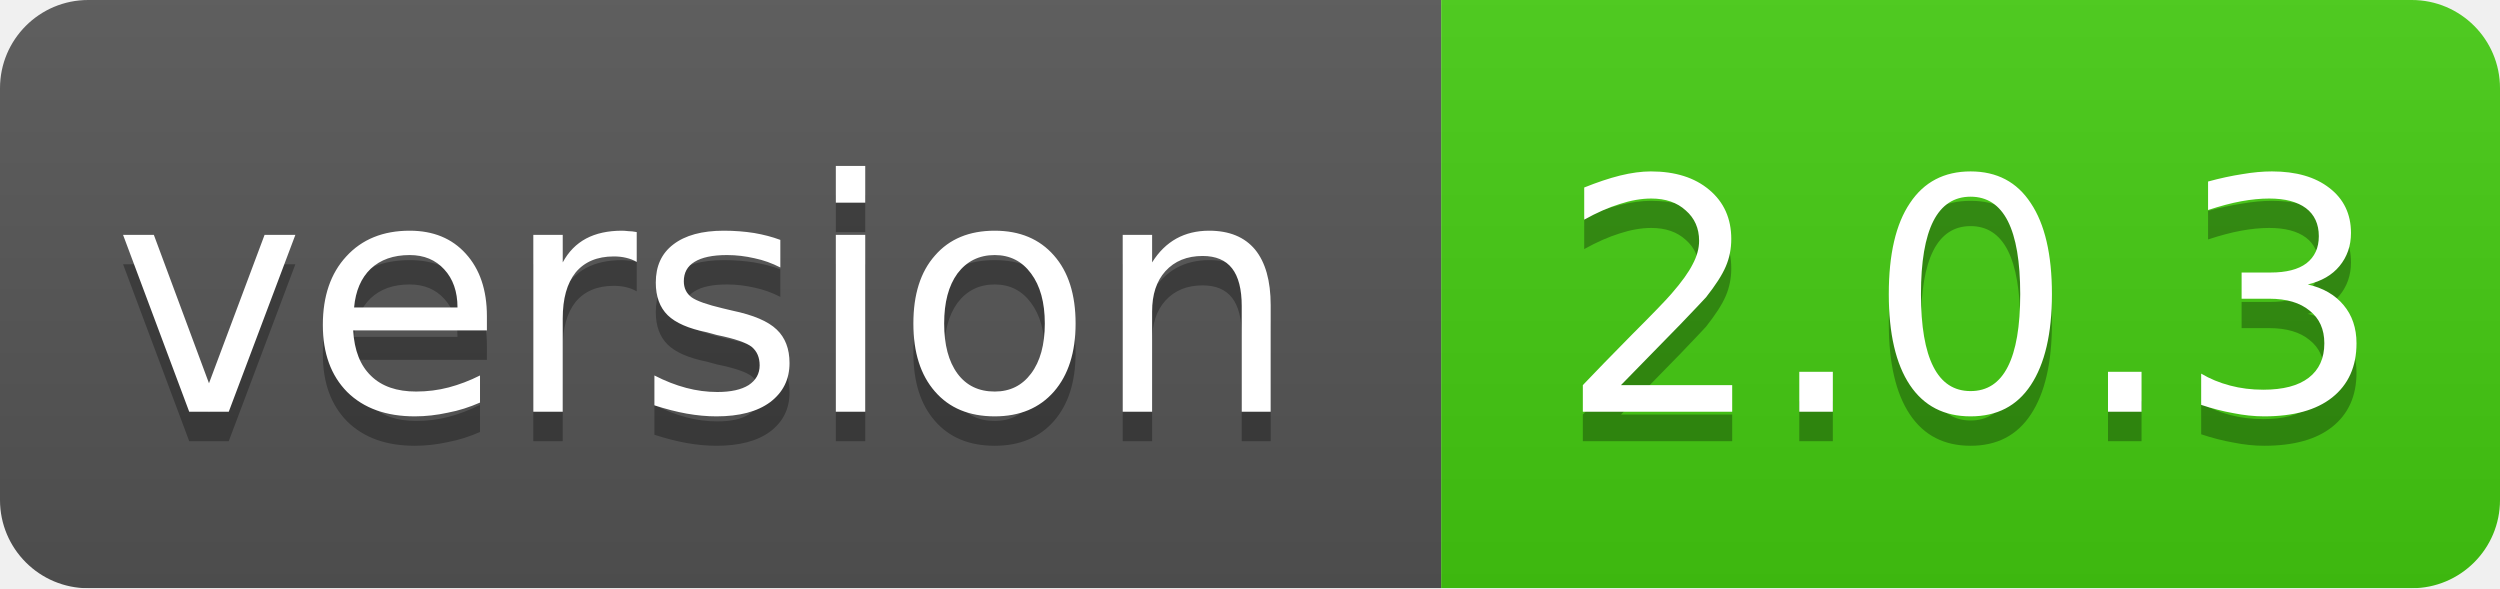
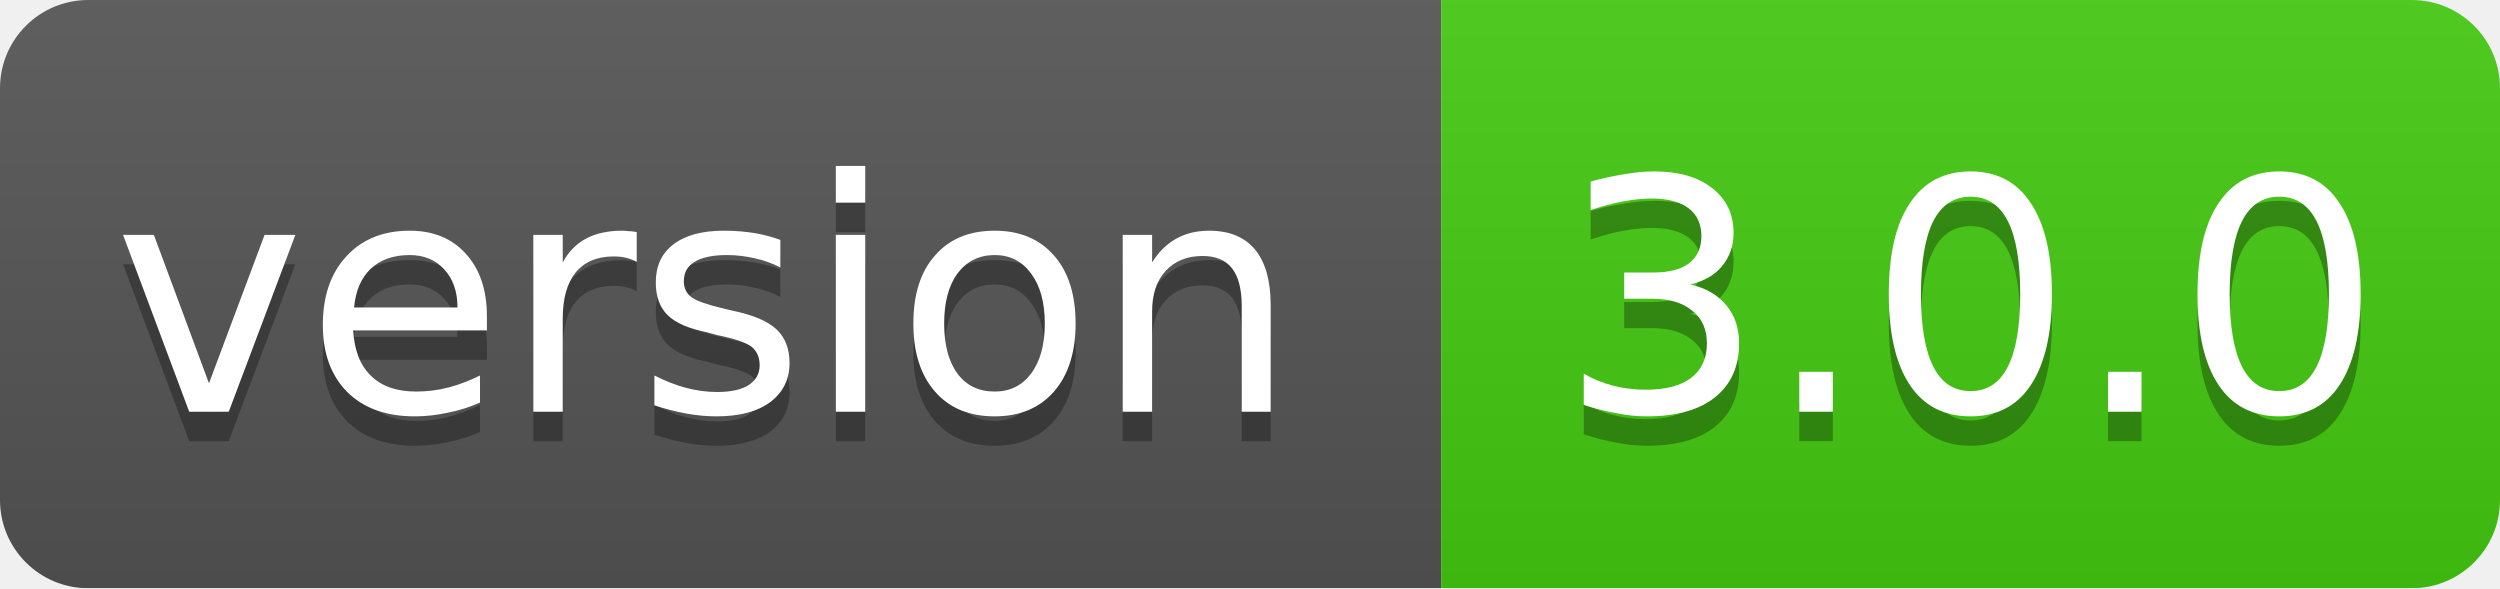
<svg xmlns="http://www.w3.org/2000/svg" width="85" height="20">
  <linearGradient id="smooth" x2="0" y2="100%">
    <stop offset="0" stop-color="#bbb" stop-opacity=".1" />
    <stop offset="1" stop-opacity=".1" />
  </linearGradient>
  <mask id="round">
    <rect width="85" height="20" rx="3" fill="#fff" />
  </mask>
  <g mask="url(#round)">
    <rect width="49" height="20" fill="#555" />
    <rect x="49" width="36" height="20" fill="#44cc11" />
    <rect width="85" height="20" fill="url(#smooth)" />
  </g>
  <g fill="#fff" text-anchor="middle" font-family="DejaVu Sans,Verdana,Geneva,sans-serif" font-size="11">
    <text x="24" y="15" fill="#010101" fill-opacity=".3">version</text>
    <text x="24" y="14">version</text>
-     <text x="67" y="15" fill="#010101" fill-opacity=".3">2.0.3</text>
-     <text x="67" y="14">2.0.3</text>
+     <text x="67" y="15" fill="#010101" fill-opacity=".3">3.0.0</text>
+     <text x="67" y="14">3.0.0</text>
  </g>
</svg>
